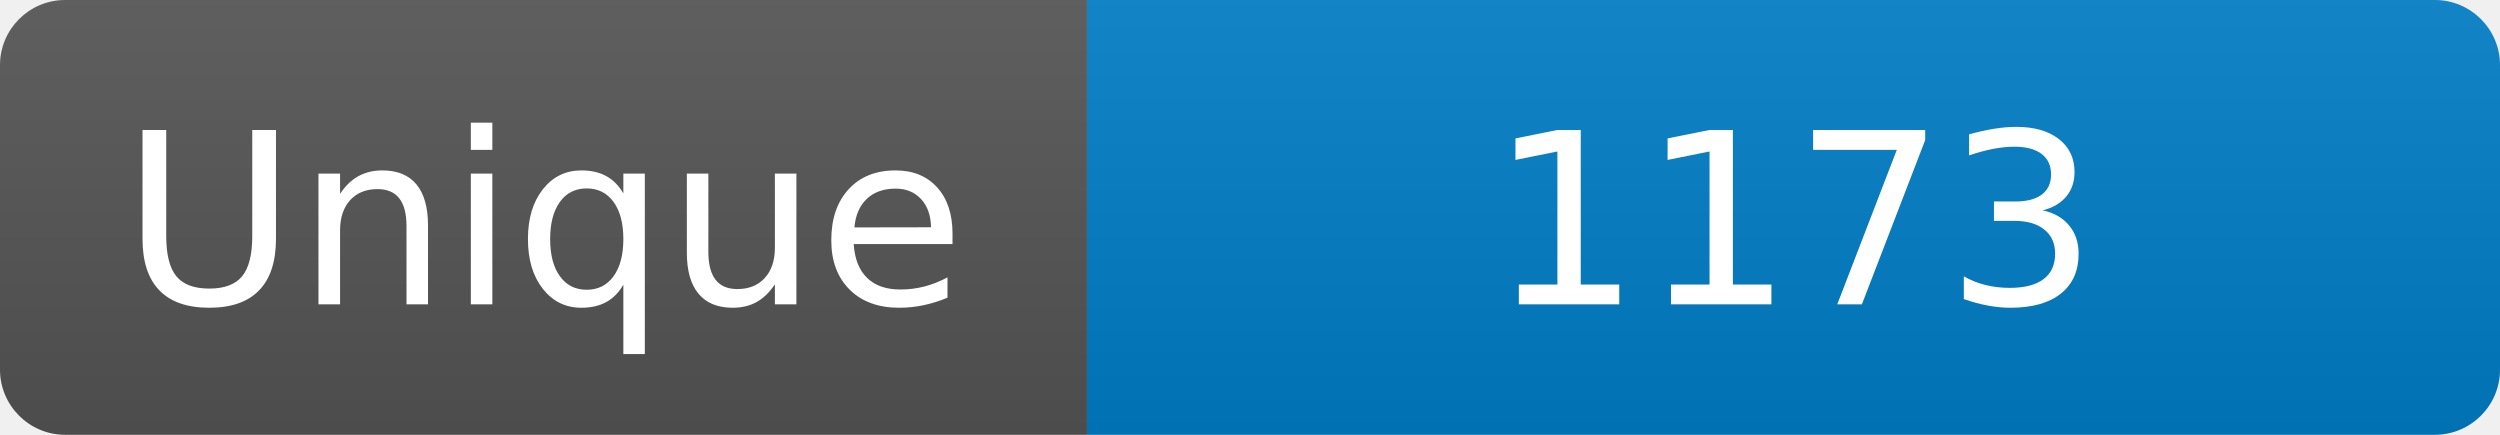
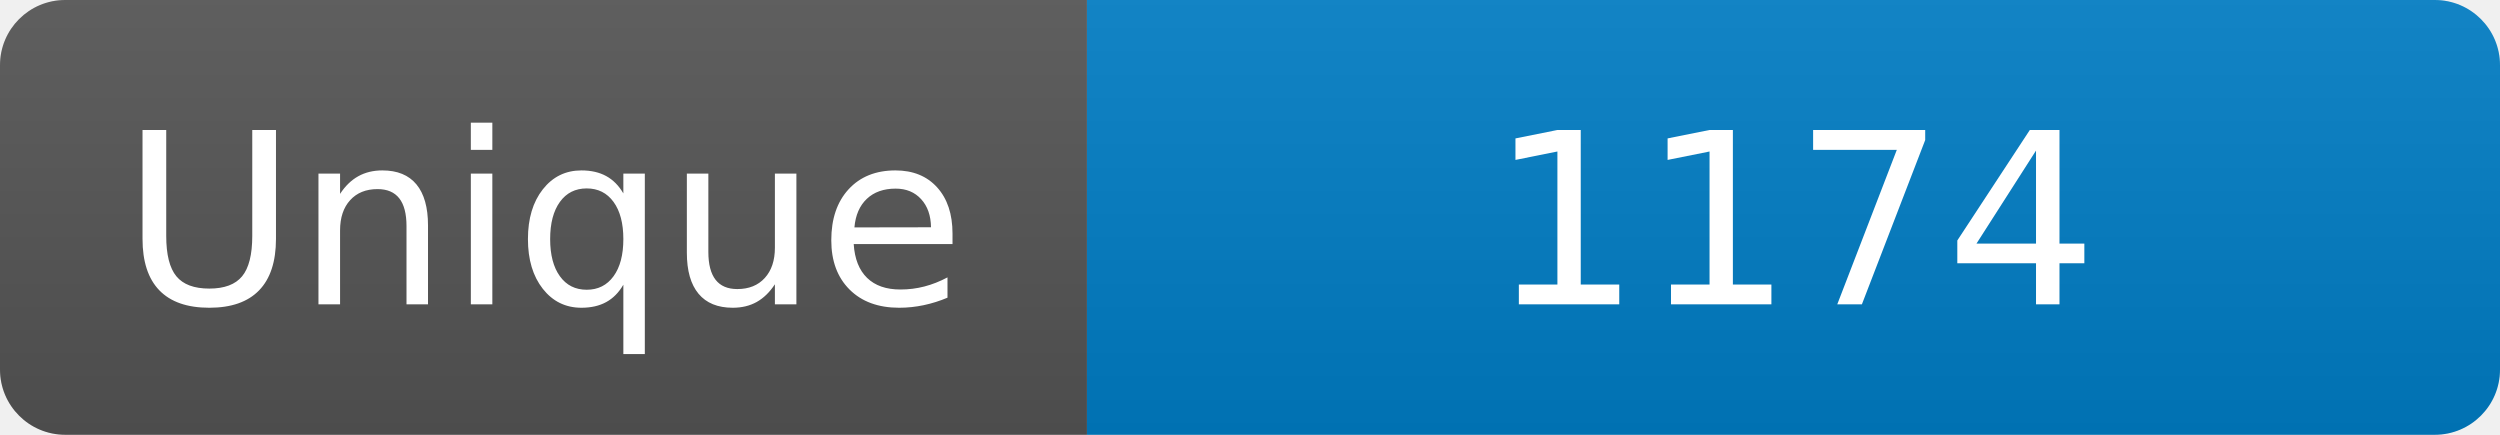
<svg xmlns="http://www.w3.org/2000/svg" width="115" height="20" role="img" aria-label="Maintained?: yes">
  <linearGradient id="s" x2="0" y2="100%">
    <stop offset="0" stop-color="#bbb" stop-opacity=".1" />
    <stop offset="1" stop-opacity=".1" />
  </linearGradient>
  <clipPath id="r">
    <rect width="115" height="20" rx="3" fill="#fff" />
  </clipPath>
  <g clip-path="url(#r)">
    <rect width="50" height="20" fill="#555" />
    <rect x="50" width="160" height="20" fill="#007ec6" />
    <rect width="115" height="20" fill="url(#s)" />
  </g>
  <g fill="#fff" text-anchor="middle" font-family="Verdana,Geneva,DejaVu Sans,sans-serif" font-size="110">
    <text x="250" y="140" transform="scale(.1)" fill="#fff">Unique</text>
-     <text x="825" y="140" transform="scale(.1)" fill="#fff">1173</text>
+     <text x="825" y="140" transform="scale(.1)" fill="#fff">1174</text>
  </g>
</svg>
